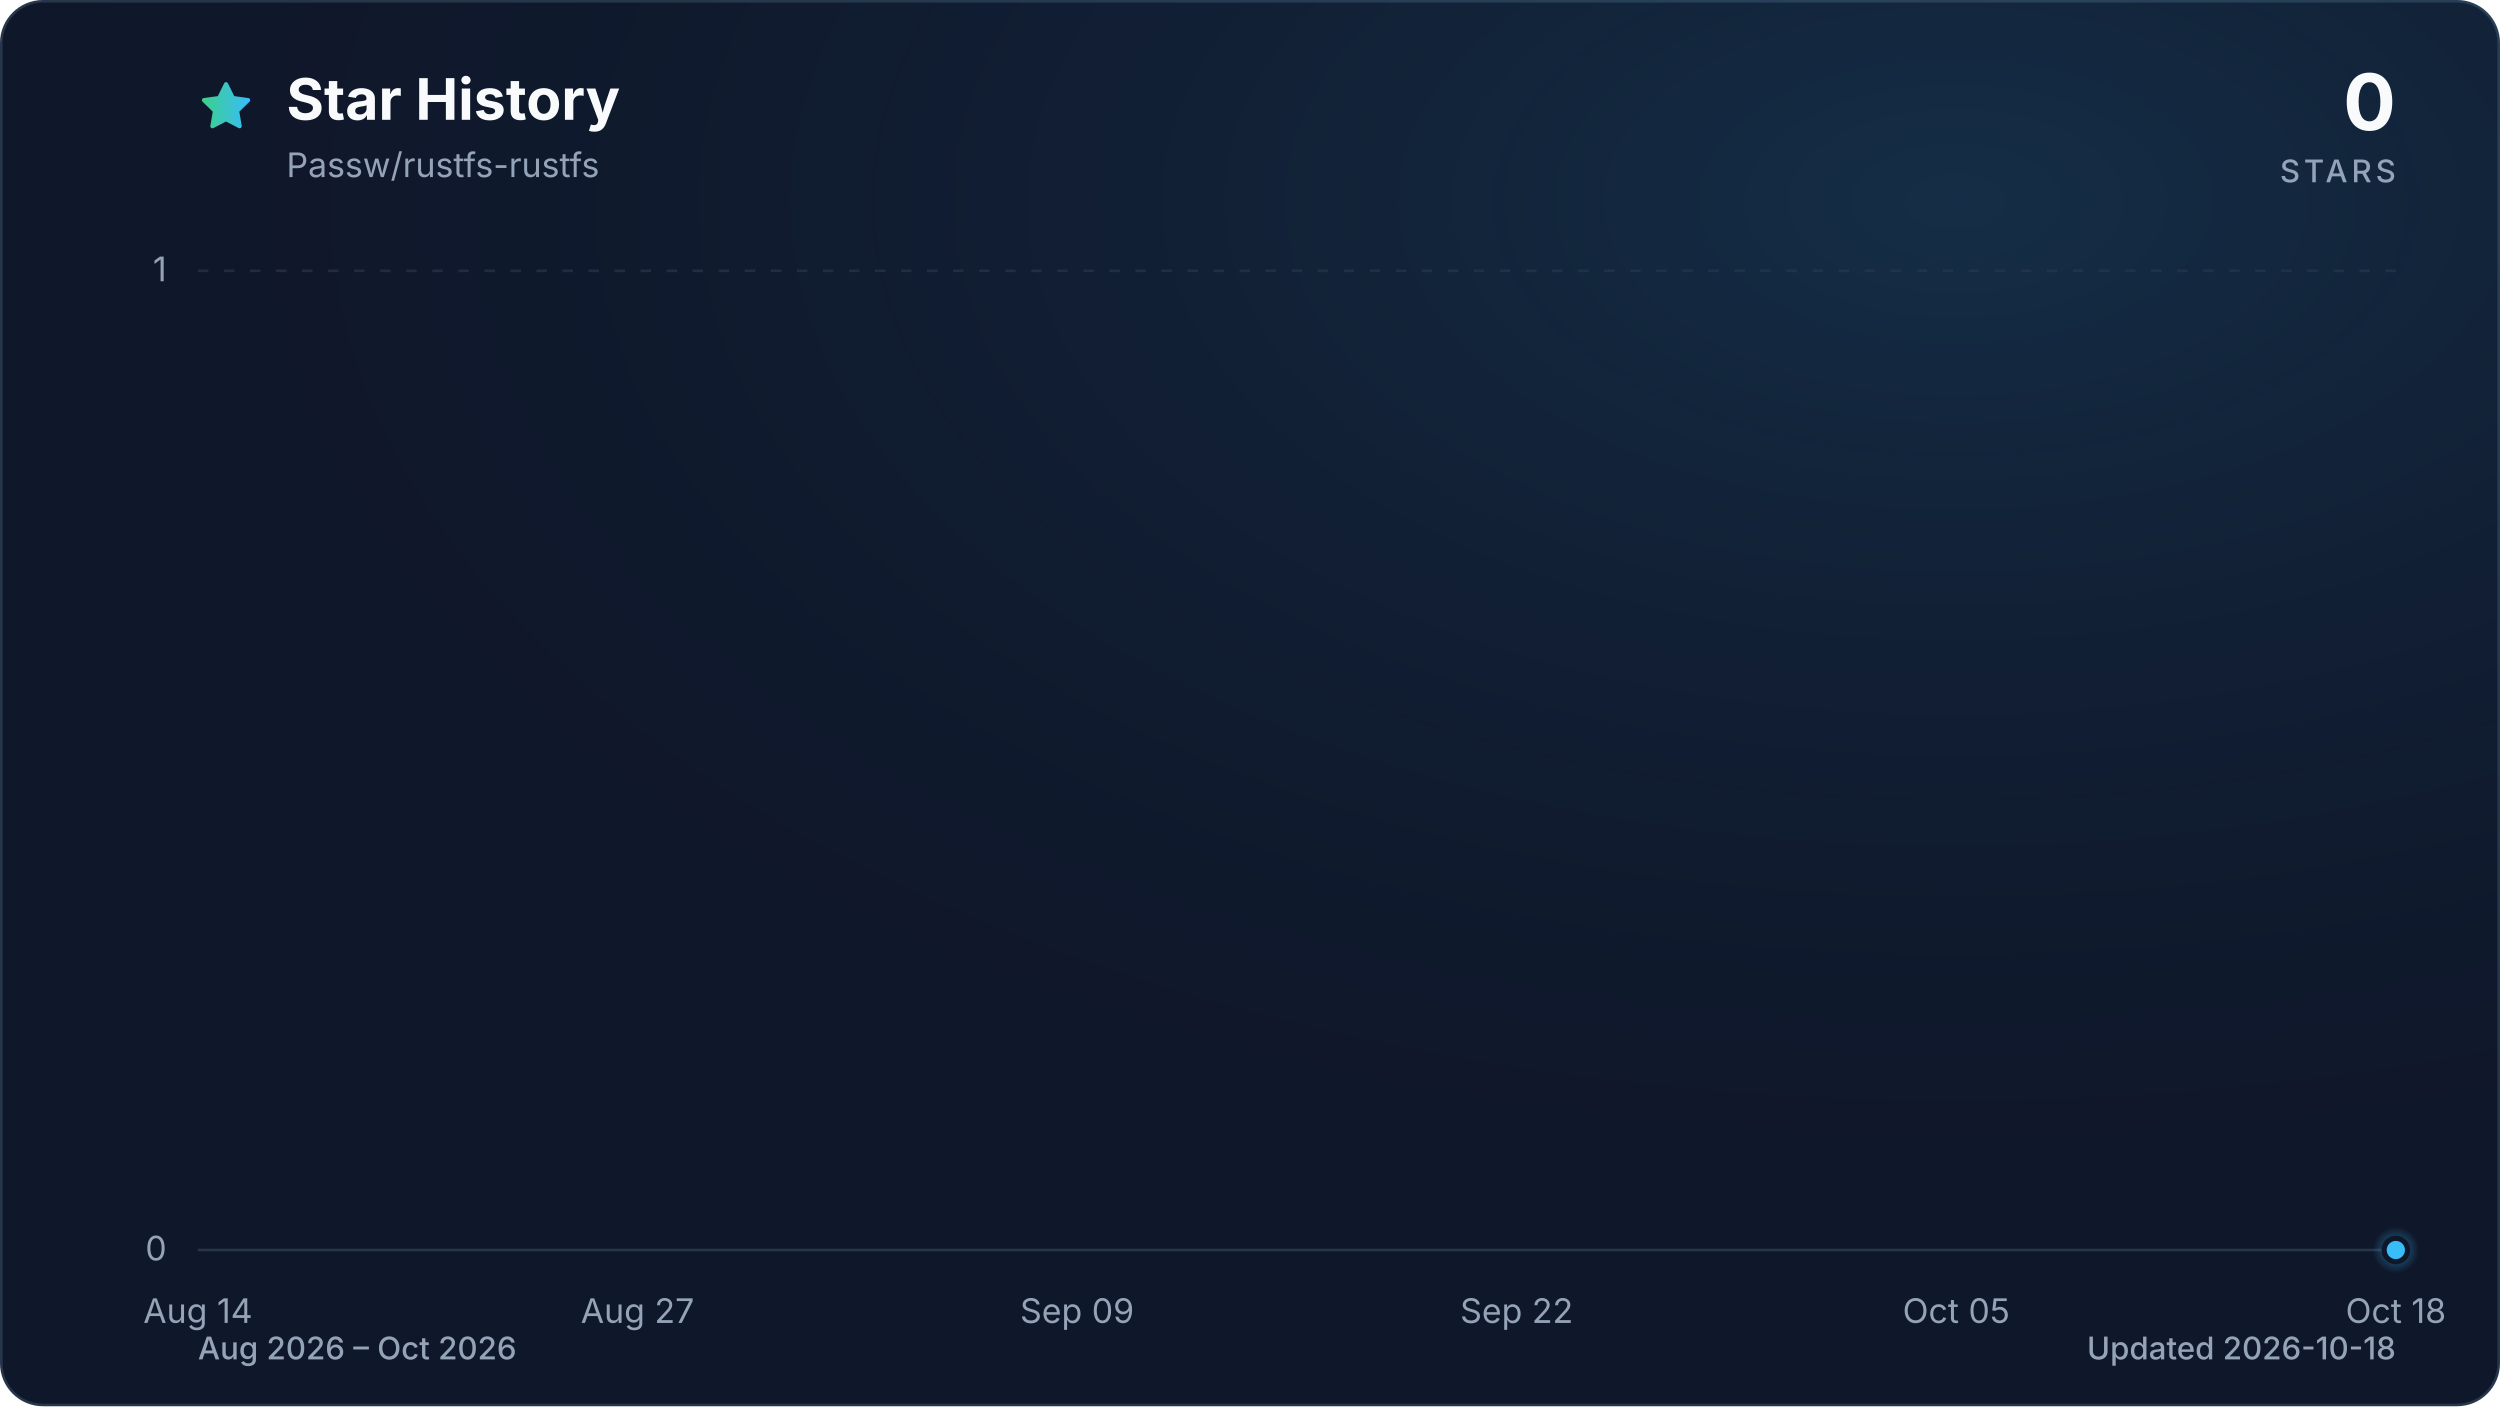
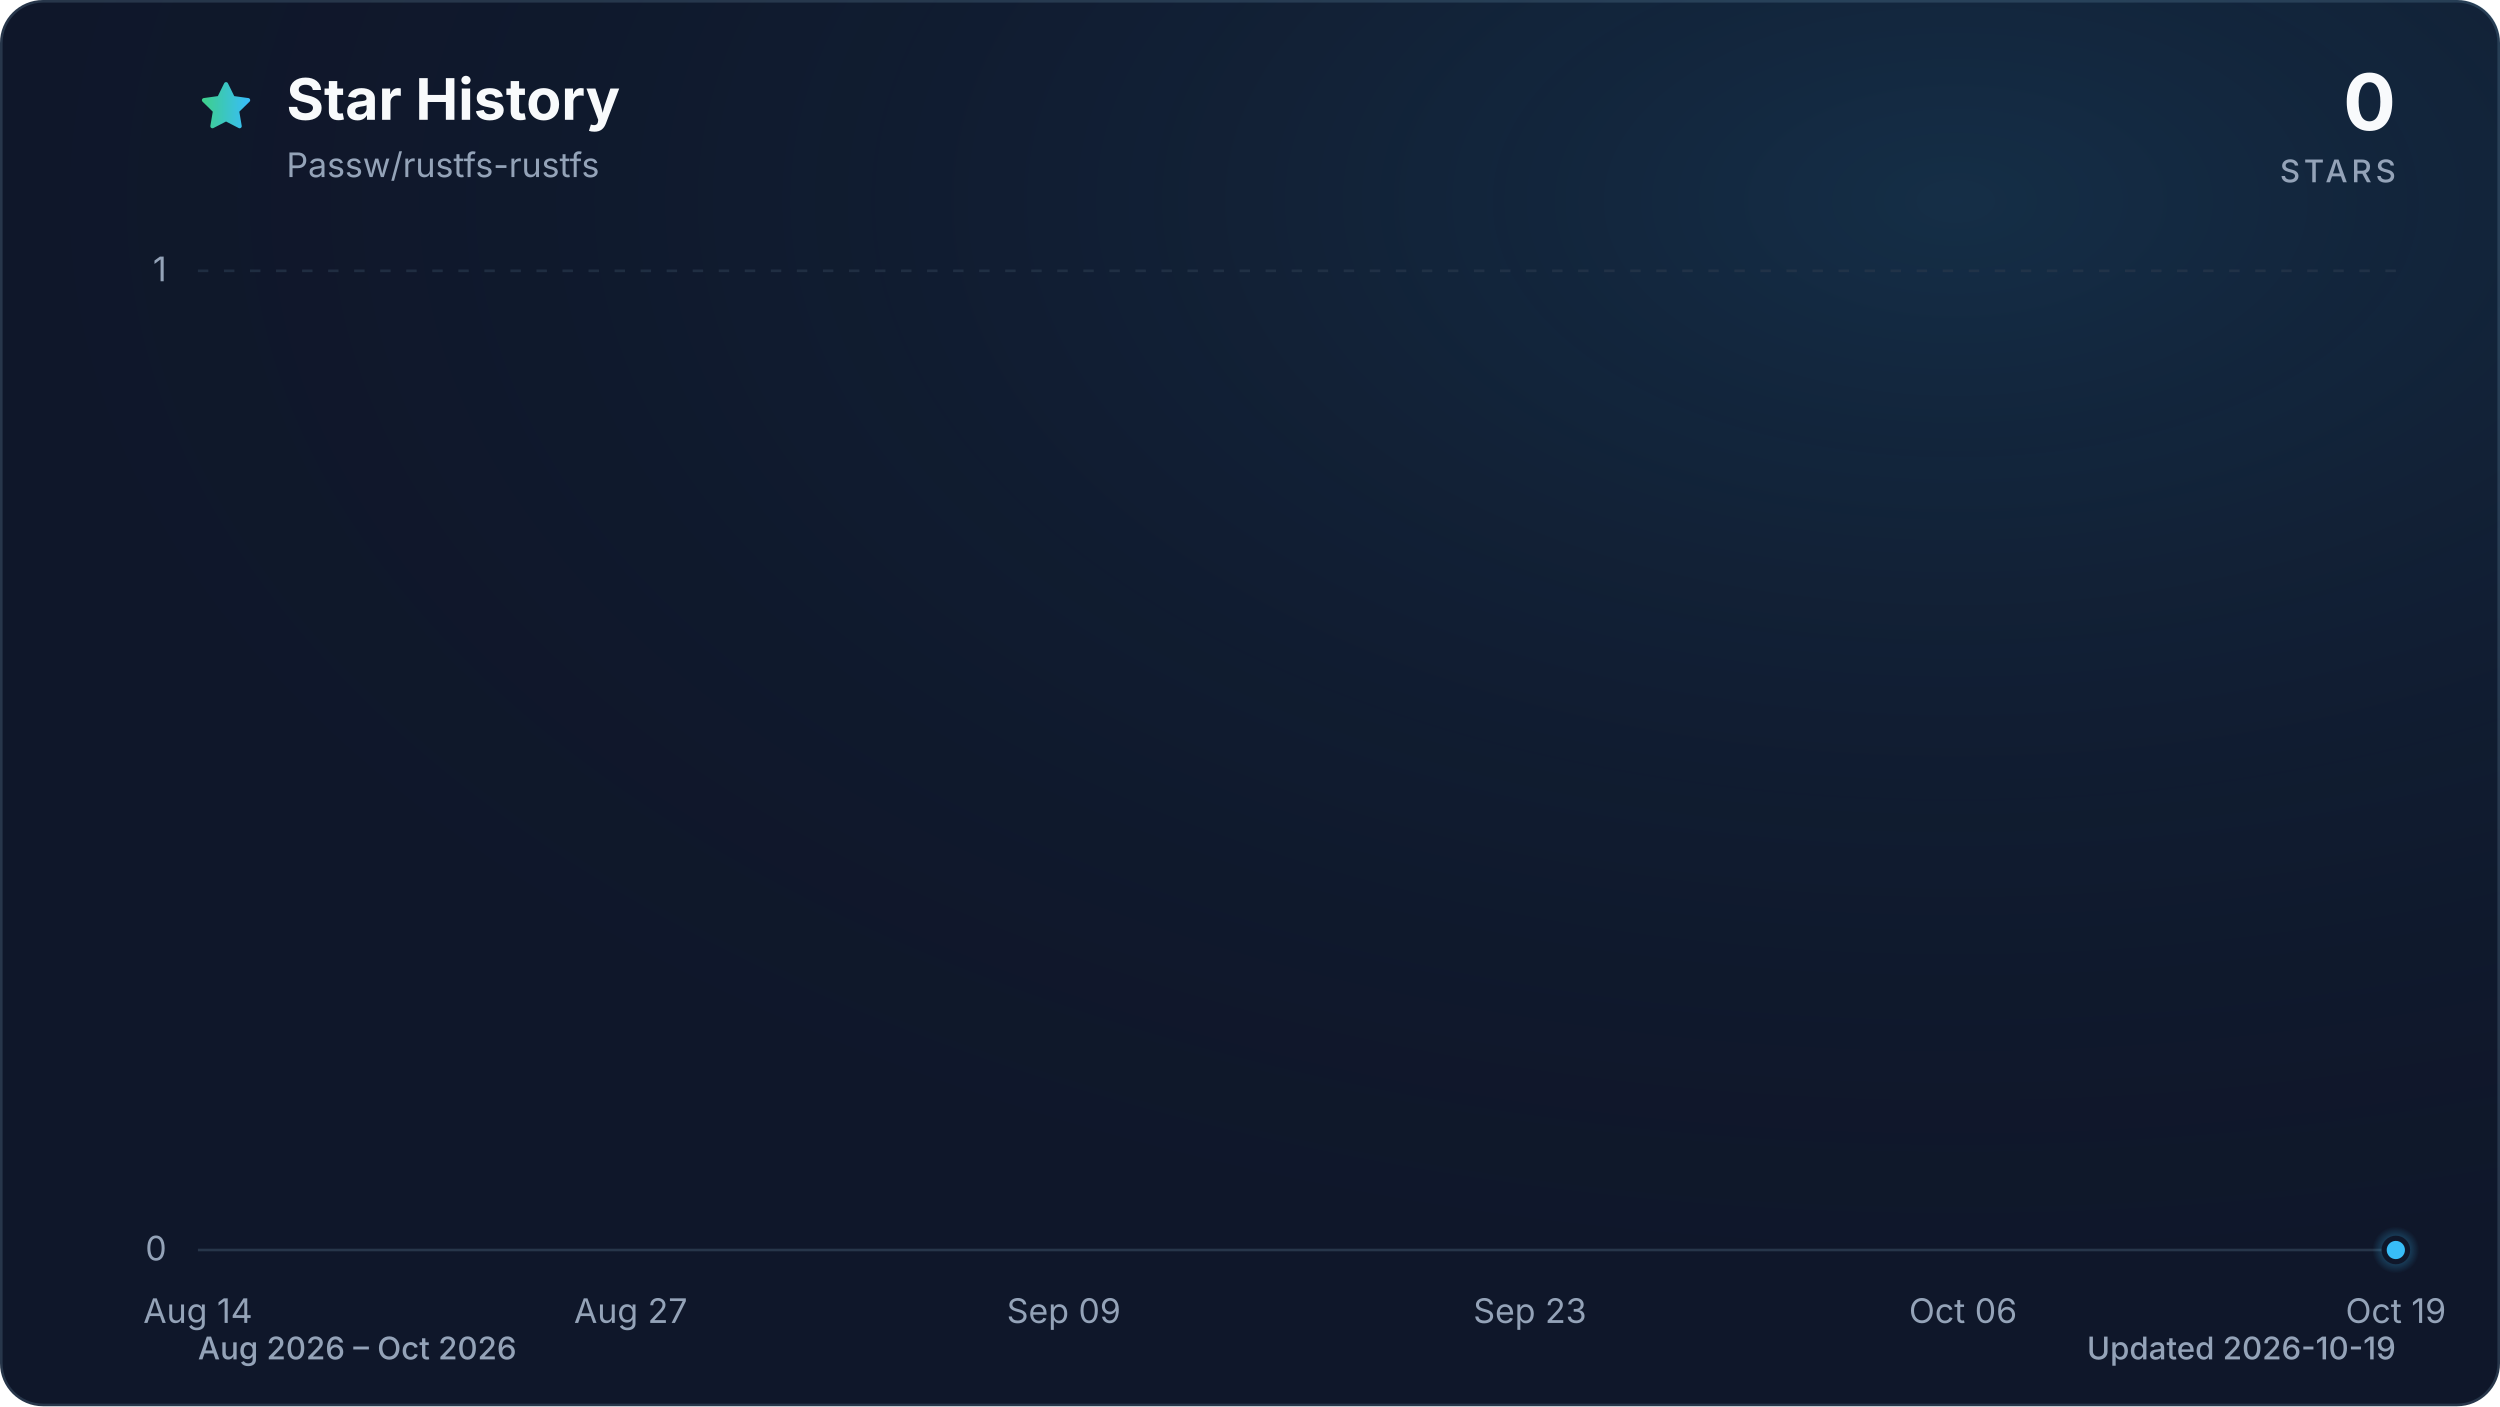
<svg xmlns="http://www.w3.org/2000/svg" viewBox="0 0 960 540" role="img" aria-labelledby="title description" data-style="gradient" data-variant="glow" data-animated="true">
  <defs>
    <linearGradient id="trend" x1="0" y1="0" x2="1" y2="0">
      <stop offset="0%" stop-color="#3ecf8e" />
      <stop offset="100%" stop-color="#38bdf8" />
    </linearGradient>
    <linearGradient id="area" x1="0" y1="0" x2="0" y2="1">
      <stop offset="0%" stop-color="#3ecf8e" stop-opacity="0.30" />
      <stop offset="55%" stop-color="#38bdf8" stop-opacity="0.10" />
      <stop offset="100%" stop-color="#38bdf8" stop-opacity="0.01" />
    </linearGradient>
    <radialGradient id="marker-halo" cx="50%" cy="50%" r="50%">
      <stop offset="0%" stop-color="#38bdf8" stop-opacity="0.55" />
      <stop offset="100%" stop-color="#38bdf8" stop-opacity="0" />
    </radialGradient>
    <radialGradient id="surface-glow" cx="78%" cy="14%" r="80%">
      <stop offset="0%" stop-color="#38bdf8" stop-opacity="0.14" />
      <stop offset="100%" stop-color="#0f172a" stop-opacity="0" />
    </radialGradient>
    <filter id="trend-glow" x="-20%" y="-20%" width="140%" height="140%">
      <feGaussianBlur stdDeviation="7" />
    </filter>
  </defs>
  <style>
.trend-enter{transform-box:fill-box;transform-origin:center;animation:trend-enter 520ms cubic-bezier(0.16,1,0.3,1)}
.marker-enter{transform-box:fill-box;transform-origin:center;animation:marker-enter 320ms cubic-bezier(0.16,1,0.3,1) 200ms both}
.marker-pulse{transform-box:fill-box;transform-origin:center;animation:marker-pulse 2.6s ease-out infinite}
@keyframes trend-enter{from{opacity:.35;transform:translateY(10px)}to{opacity:1;transform:translateY(0)}}
@keyframes marker-enter{from{opacity:0;transform:scale(.4)}to{opacity:1;transform:scale(1)}}
@keyframes marker-pulse{0%{opacity:.5;transform:scale(.7)}70%,100%{opacity:0;transform:scale(2.1)}}
@media (prefers-reduced-motion:reduce){.trend-enter,.marker-enter,.marker-pulse{animation:none!important}}
@media (prefers-reduced-motion:reduce){.marker-pulse{opacity:0}}
</style>
  <rect x="0.5" y="0.5" width="959" height="539" fill="#0f172a" stroke="#27364a" stroke-width="1" rx="16" />
  <rect width="960" height="540" fill="url(#surface-glow)" rx="16" />
  <path d="M12 2.6l2.9 5.9 6.5.9-4.7 4.6 1.1 6.5-5.8-3-5.8 3 1.1-6.5-4.7-4.6 6.5-.9L12 2.6Z" transform="translate(76 30) scale(.9)" fill="url(#trend)" stroke="url(#trend)" stroke-width="1.8" stroke-linejoin="round" aria-hidden="true" />
  <text x="110" y="46" fill="#f8fafc" font-family="ui-sans-serif, system-ui, -apple-system, BlinkMacSystemFont, 'Segoe UI', sans-serif" font-size="22" font-weight="700">Star History</text>
  <text x="110" y="68" fill="#94a3b8" font-family="ui-sans-serif, system-ui, -apple-system, BlinkMacSystemFont, 'Segoe UI', sans-serif" font-size="13">Passw/rustfs-rustfs</text>
  <text x="920" y="50" fill="#f8fafc" font-family="ui-sans-serif, system-ui, -apple-system, BlinkMacSystemFont, 'Segoe UI', sans-serif" font-size="30" font-weight="700" text-anchor="end">0</text>
  <text x="920" y="70" fill="#94a3b8" font-family="ui-sans-serif, system-ui, -apple-system, BlinkMacSystemFont, 'Segoe UI', sans-serif" font-size="12" font-weight="500" letter-spacing="1.5" text-anchor="end">STARS</text>
  <line x1="76" y1="480.0" x2="920" y2="480.0" stroke="#27364a" stroke-width="1" stroke-dasharray="0" opacity="1" />
  <text x="64" y="484.0" fill="#94a3b8" font-family="ui-sans-serif, system-ui, -apple-system, BlinkMacSystemFont, 'Segoe UI', sans-serif" font-size="13" text-anchor="end">0</text>
  <line x1="76" y1="104.0" x2="920" y2="104.0" stroke="#27364a" stroke-width="1" stroke-dasharray="4 6" opacity="0.7" />
  <text x="64" y="108.0" fill="#94a3b8" font-family="ui-sans-serif, system-ui, -apple-system, BlinkMacSystemFont, 'Segoe UI', sans-serif" font-size="13" text-anchor="end">1</text>
  <text x="76.0" y="508" fill="#94a3b8" font-family="ui-sans-serif, system-ui, -apple-system, BlinkMacSystemFont, 'Segoe UI', sans-serif" font-size="13" text-anchor="middle">Aug 14</text>
-   <text x="244.8" y="508" fill="#94a3b8" font-family="ui-sans-serif, system-ui, -apple-system, BlinkMacSystemFont, 'Segoe UI', sans-serif" font-size="13" text-anchor="middle">Aug 27</text>
-   <text x="413.6" y="508" fill="#94a3b8" font-family="ui-sans-serif, system-ui, -apple-system, BlinkMacSystemFont, 'Segoe UI', sans-serif" font-size="13" text-anchor="middle">Sep 09</text>
-   <text x="582.4" y="508" fill="#94a3b8" font-family="ui-sans-serif, system-ui, -apple-system, BlinkMacSystemFont, 'Segoe UI', sans-serif" font-size="13" text-anchor="middle">Sep 22</text>
-   <text x="751.2" y="508" fill="#94a3b8" font-family="ui-sans-serif, system-ui, -apple-system, BlinkMacSystemFont, 'Segoe UI', sans-serif" font-size="13" text-anchor="middle">Oct 05</text>
-   <text x="920.0" y="508" fill="#94a3b8" font-family="ui-sans-serif, system-ui, -apple-system, BlinkMacSystemFont, 'Segoe UI', sans-serif" font-size="13" text-anchor="middle">Oct 18</text>
+   <text x="242.2" y="508" fill="#94a3b8" font-family="ui-sans-serif, system-ui, -apple-system, BlinkMacSystemFont, 'Segoe UI', sans-serif" font-size="13" text-anchor="middle">Aug 27</text>
+   <text x="408.5" y="508" fill="#94a3b8" font-family="ui-sans-serif, system-ui, -apple-system, BlinkMacSystemFont, 'Segoe UI', sans-serif" font-size="13" text-anchor="middle">Sep 09</text>
+   <text x="587.5" y="508" fill="#94a3b8" font-family="ui-sans-serif, system-ui, -apple-system, BlinkMacSystemFont, 'Segoe UI', sans-serif" font-size="13" text-anchor="middle">Sep 23</text>
+   <text x="753.8" y="508" fill="#94a3b8" font-family="ui-sans-serif, system-ui, -apple-system, BlinkMacSystemFont, 'Segoe UI', sans-serif" font-size="13" text-anchor="middle">Oct 06</text>
+   <text x="920.0" y="508" fill="#94a3b8" font-family="ui-sans-serif, system-ui, -apple-system, BlinkMacSystemFont, 'Segoe UI', sans-serif" font-size="13" text-anchor="middle">Oct 19</text>
  <g class="trend-enter">
-     <path d="M 76.0 480.0 C 80.3 480.0, 84.7 480.0, 89.0 480.0 C 93.3 480.0, 97.6 480.0, 102.0 480.0 C 106.3 480.0, 110.6 480.0, 115.0 480.0 C 119.3 480.0, 123.6 480.0, 127.9 480.0 C 132.3 480.0, 136.6 480.0, 140.9 480.0 C 145.3 480.0, 149.6 480.0, 153.9 480.0 C 158.2 480.0, 162.6 480.0, 166.9 480.0 C 171.2 480.0, 175.5 480.0, 179.9 480.0 C 184.2 480.0, 188.5 480.0, 192.9 480.0 C 197.2 480.0, 201.5 480.0, 205.8 480.0 C 210.2 480.0, 214.5 480.0, 218.8 480.0 C 223.2 480.0, 227.5 480.0, 231.8 480.0 C 236.1 480.0, 240.5 480.0, 244.8 480.0 C 249.1 480.0, 253.5 480.0, 257.8 480.0 C 262.1 480.0, 266.4 480.0, 270.8 480.0 C 275.1 480.0, 279.4 480.0, 283.8 480.0 C 288.1 480.0, 292.4 480.0, 296.7 480.0 C 301.1 480.0, 305.4 480.0, 309.7 480.0 C 314.1 480.0, 318.4 480.0, 322.7 480.0 C 327.0 480.0, 331.4 480.0, 335.7 480.0 C 340.0 480.0, 344.3 480.0, 348.7 480.0 C 353.0 480.0, 357.3 480.0, 361.7 480.0 C 366.0 480.0, 370.3 480.0, 374.6 480.0 C 379.0 480.0, 383.3 480.0, 387.6 480.0 C 392.0 480.0, 396.3 480.0, 400.6 480.0 C 404.9 480.0, 409.3 480.0, 413.6 480.0 C 417.9 480.0, 422.3 480.0, 426.6 480.0 C 430.9 480.0, 435.2 480.0, 439.6 480.0 C 443.9 480.0, 448.2 480.0, 452.6 480.0 C 456.9 480.0, 461.2 480.0, 465.5 480.0 C 469.9 480.0, 474.2 480.0, 478.5 480.0 C 482.9 480.0, 487.2 480.0, 491.5 480.0 C 495.8 480.0, 500.2 480.0, 504.5 480.0 C 508.8 480.0, 513.1 480.0, 517.5 480.0 C 521.8 480.0, 526.1 480.0, 530.5 480.0 C 534.8 480.0, 539.1 480.0, 543.4 480.0 C 547.8 480.0, 552.1 480.0, 556.4 480.0 C 560.8 480.0, 565.1 480.0, 569.4 480.0 C 573.7 480.0, 578.1 480.0, 582.4 480.0 C 586.7 480.0, 591.1 480.0, 595.4 480.0 C 599.7 480.0, 604.0 480.0, 608.4 480.0 C 612.7 480.0, 617.0 480.0, 621.4 480.0 C 625.7 480.0, 630.0 480.0, 634.3 480.0 C 638.7 480.0, 643.0 480.0, 647.3 480.0 C 651.7 480.0, 656.0 480.0, 660.3 480.0 C 664.6 480.0, 669.0 480.0, 673.3 480.0 C 677.6 480.0, 681.9 480.0, 686.3 480.0 C 690.6 480.0, 694.9 480.0, 699.3 480.0 C 703.6 480.0, 707.9 480.0, 712.2 480.0 C 716.6 480.0, 720.9 480.0, 725.2 480.0 C 729.6 480.0, 733.9 480.0, 738.2 480.0 C 742.5 480.0, 746.9 480.0, 751.2 480.0 C 755.5 480.0, 759.9 480.0, 764.2 480.0 C 768.5 480.0, 772.8 480.0, 777.2 480.0 C 781.5 480.0, 785.8 480.0, 790.2 480.0 C 794.5 480.0, 798.8 480.0, 803.1 480.0 C 807.5 480.0, 811.8 480.0, 816.1 480.0 C 820.5 480.0, 824.8 480.0, 829.1 480.0 C 833.4 480.0, 837.8 480.0, 842.1 480.0 C 846.4 480.0, 850.7 480.0, 855.1 480.0 C 859.4 480.0, 863.7 480.0, 868.1 480.0 C 872.4 480.0, 876.7 480.0, 881.0 480.0 C 885.4 480.0, 889.7 480.0, 894.0 480.0 C 898.4 480.0, 902.7 480.0, 907.0 480.0 C 911.3 480.0, 915.7 480.0, 920.0 480.0 L 920.0 480.0 L 76.0 480.0 Z" fill="url(#area)" />
-     <path d="M 76.0 480.0 C 80.3 480.0, 84.7 480.0, 89.0 480.0 C 93.3 480.0, 97.6 480.0, 102.0 480.0 C 106.3 480.0, 110.6 480.0, 115.0 480.0 C 119.3 480.0, 123.6 480.0, 127.9 480.0 C 132.3 480.0, 136.6 480.0, 140.9 480.0 C 145.3 480.0, 149.6 480.0, 153.9 480.0 C 158.2 480.0, 162.6 480.0, 166.9 480.0 C 171.2 480.0, 175.5 480.0, 179.9 480.0 C 184.2 480.0, 188.5 480.0, 192.9 480.0 C 197.2 480.0, 201.5 480.0, 205.8 480.0 C 210.2 480.0, 214.5 480.0, 218.8 480.0 C 223.2 480.0, 227.5 480.0, 231.8 480.0 C 236.1 480.0, 240.5 480.0, 244.8 480.0 C 249.1 480.0, 253.5 480.0, 257.8 480.0 C 262.1 480.0, 266.4 480.0, 270.8 480.0 C 275.1 480.0, 279.4 480.0, 283.8 480.0 C 288.1 480.0, 292.4 480.0, 296.7 480.0 C 301.1 480.0, 305.4 480.0, 309.7 480.0 C 314.1 480.0, 318.4 480.0, 322.7 480.0 C 327.0 480.0, 331.4 480.0, 335.7 480.0 C 340.0 480.0, 344.3 480.0, 348.7 480.0 C 353.0 480.0, 357.3 480.0, 361.7 480.0 C 366.0 480.0, 370.3 480.0, 374.6 480.0 C 379.0 480.0, 383.3 480.0, 387.6 480.0 C 392.0 480.0, 396.3 480.0, 400.6 480.0 C 404.9 480.0, 409.3 480.0, 413.6 480.0 C 417.9 480.0, 422.3 480.0, 426.6 480.0 C 430.9 480.0, 435.2 480.0, 439.6 480.0 C 443.9 480.0, 448.2 480.0, 452.6 480.0 C 456.9 480.0, 461.2 480.0, 465.5 480.0 C 469.9 480.0, 474.2 480.0, 478.5 480.0 C 482.9 480.0, 487.2 480.0, 491.5 480.0 C 495.8 480.0, 500.2 480.0, 504.5 480.0 C 508.8 480.0, 513.1 480.0, 517.5 480.0 C 521.8 480.0, 526.1 480.0, 530.5 480.0 C 534.8 480.0, 539.1 480.0, 543.4 480.0 C 547.8 480.0, 552.1 480.0, 556.4 480.0 C 560.8 480.0, 565.1 480.0, 569.4 480.0 C 573.7 480.0, 578.1 480.0, 582.4 480.0 C 586.7 480.0, 591.1 480.0, 595.4 480.0 C 599.7 480.0, 604.0 480.0, 608.4 480.0 C 612.7 480.0, 617.0 480.0, 621.4 480.0 C 625.7 480.0, 630.0 480.0, 634.3 480.0 C 638.7 480.0, 643.0 480.0, 647.3 480.0 C 651.7 480.0, 656.0 480.0, 660.3 480.0 C 664.6 480.0, 669.0 480.0, 673.3 480.0 C 677.6 480.0, 681.9 480.0, 686.3 480.0 C 690.6 480.0, 694.9 480.0, 699.3 480.0 C 703.6 480.0, 707.9 480.0, 712.2 480.0 C 716.6 480.0, 720.9 480.0, 725.2 480.0 C 729.6 480.0, 733.9 480.0, 738.2 480.0 C 742.5 480.0, 746.9 480.0, 751.2 480.0 C 755.5 480.0, 759.9 480.0, 764.2 480.0 C 768.5 480.0, 772.8 480.0, 777.2 480.0 C 781.5 480.0, 785.8 480.0, 790.2 480.0 C 794.5 480.0, 798.8 480.0, 803.1 480.0 C 807.5 480.0, 811.8 480.0, 816.1 480.0 C 820.5 480.0, 824.8 480.0, 829.1 480.0 C 833.4 480.0, 837.8 480.0, 842.1 480.0 C 846.4 480.0, 850.7 480.0, 855.1 480.0 C 859.4 480.0, 863.7 480.0, 868.1 480.0 C 872.4 480.0, 876.7 480.0, 881.0 480.0 C 885.4 480.0, 889.7 480.0, 894.0 480.0 C 898.4 480.0, 902.7 480.0, 907.0 480.0 C 911.3 480.0, 915.7 480.0, 920.0 480.0" fill="none" stroke="url(#trend)" stroke-width="12" stroke-linecap="round" stroke-linejoin="round" opacity="0.16" filter="url(#trend-glow)" />
-     <path d="M 76.0 480.0 C 80.3 480.0, 84.7 480.0, 89.0 480.0 C 93.3 480.0, 97.6 480.0, 102.0 480.0 C 106.3 480.0, 110.6 480.0, 115.0 480.0 C 119.3 480.0, 123.6 480.0, 127.9 480.0 C 132.3 480.0, 136.6 480.0, 140.9 480.0 C 145.3 480.0, 149.6 480.0, 153.9 480.0 C 158.2 480.0, 162.6 480.0, 166.9 480.0 C 171.2 480.0, 175.5 480.0, 179.9 480.0 C 184.2 480.0, 188.5 480.0, 192.9 480.0 C 197.2 480.0, 201.5 480.0, 205.8 480.0 C 210.2 480.0, 214.5 480.0, 218.8 480.0 C 223.2 480.0, 227.5 480.0, 231.8 480.0 C 236.1 480.0, 240.5 480.0, 244.8 480.0 C 249.1 480.0, 253.5 480.0, 257.8 480.0 C 262.1 480.0, 266.4 480.0, 270.8 480.0 C 275.1 480.0, 279.4 480.0, 283.8 480.0 C 288.1 480.0, 292.4 480.0, 296.7 480.0 C 301.1 480.0, 305.4 480.0, 309.7 480.0 C 314.1 480.0, 318.4 480.0, 322.7 480.0 C 327.0 480.0, 331.4 480.0, 335.7 480.0 C 340.0 480.0, 344.3 480.0, 348.7 480.0 C 353.0 480.0, 357.3 480.0, 361.7 480.0 C 366.0 480.0, 370.3 480.0, 374.6 480.0 C 379.0 480.0, 383.3 480.0, 387.6 480.0 C 392.0 480.0, 396.3 480.0, 400.6 480.0 C 404.9 480.0, 409.3 480.0, 413.6 480.0 C 417.9 480.0, 422.3 480.0, 426.6 480.0 C 430.9 480.0, 435.2 480.0, 439.6 480.0 C 443.9 480.0, 448.2 480.0, 452.6 480.0 C 456.9 480.0, 461.2 480.0, 465.5 480.0 C 469.9 480.0, 474.2 480.0, 478.5 480.0 C 482.9 480.0, 487.2 480.0, 491.5 480.0 C 495.8 480.0, 500.2 480.0, 504.5 480.0 C 508.8 480.0, 513.1 480.0, 517.5 480.0 C 521.8 480.0, 526.1 480.0, 530.5 480.0 C 534.8 480.0, 539.1 480.0, 543.4 480.0 C 547.8 480.0, 552.1 480.0, 556.4 480.0 C 560.8 480.0, 565.1 480.0, 569.4 480.0 C 573.7 480.0, 578.1 480.0, 582.4 480.0 C 586.7 480.0, 591.1 480.0, 595.4 480.0 C 599.7 480.0, 604.0 480.0, 608.4 480.0 C 612.7 480.0, 617.0 480.0, 621.4 480.0 C 625.7 480.0, 630.0 480.0, 634.3 480.0 C 638.7 480.0, 643.0 480.0, 647.3 480.0 C 651.7 480.0, 656.0 480.0, 660.3 480.0 C 664.6 480.0, 669.0 480.0, 673.3 480.0 C 677.6 480.0, 681.9 480.0, 686.3 480.0 C 690.6 480.0, 694.9 480.0, 699.3 480.0 C 703.6 480.0, 707.9 480.0, 712.2 480.0 C 716.6 480.0, 720.9 480.0, 725.2 480.0 C 729.6 480.0, 733.9 480.0, 738.2 480.0 C 742.5 480.0, 746.9 480.0, 751.2 480.0 C 755.5 480.0, 759.9 480.0, 764.2 480.0 C 768.5 480.0, 772.8 480.0, 777.2 480.0 C 781.5 480.0, 785.8 480.0, 790.2 480.0 C 794.5 480.0, 798.8 480.0, 803.1 480.0 C 807.5 480.0, 811.8 480.0, 816.1 480.0 C 820.5 480.0, 824.8 480.0, 829.1 480.0 C 833.4 480.0, 837.8 480.0, 842.1 480.0 C 846.4 480.0, 850.7 480.0, 855.1 480.0 C 859.4 480.0, 863.7 480.0, 868.1 480.0 C 872.4 480.0, 876.7 480.0, 881.0 480.0 C 885.4 480.0, 889.7 480.0, 894.0 480.0 C 898.4 480.0, 902.7 480.0, 907.0 480.0 C 911.3 480.0, 915.7 480.0, 920.0 480.0" fill="none" stroke="url(#trend)" stroke-width="3" stroke-linecap="round" stroke-linejoin="round" />
+     <path d="M 76.0 480.0 C 80.3 480.0, 84.5 480.0, 88.8 480.0 C 93.1 480.0, 97.3 480.0, 101.6 480.0 C 105.8 480.0, 110.1 480.0, 114.4 480.0 C 118.6 480.0, 122.9 480.0, 127.2 480.0 C 131.4 480.0, 135.7 480.0, 139.9 480.0 C 144.2 480.0, 148.5 480.0, 152.7 480.0 C 157.0 480.0, 161.3 480.0, 165.5 480.0 C 169.8 480.0, 174.0 480.0, 178.3 480.0 C 182.6 480.0, 186.8 480.0, 191.1 480.0 C 195.4 480.0, 199.6 480.0, 203.9 480.0 C 208.1 480.0, 212.4 480.0, 216.7 480.0 C 220.9 480.0, 225.2 480.0, 229.5 480.0 C 233.7 480.0, 238.0 480.0, 242.2 480.0 C 246.5 480.0, 250.8 480.0, 255.0 480.0 C 259.3 480.0, 263.6 480.0, 267.8 480.0 C 272.1 480.0, 276.3 480.0, 280.6 480.0 C 284.9 480.0, 289.1 480.0, 293.4 480.0 C 297.7 480.0, 301.9 480.0, 306.2 480.0 C 310.4 480.0, 314.7 480.0, 319.0 480.0 C 323.2 480.0, 327.5 480.0, 331.8 480.0 C 336.0 480.0, 340.3 480.0, 344.5 480.0 C 348.8 480.0, 353.1 480.0, 357.3 480.0 C 361.6 480.0, 365.9 480.0, 370.1 480.0 C 374.4 480.0, 378.6 480.0, 382.9 480.0 C 387.2 480.0, 391.4 480.0, 395.7 480.0 C 400.0 480.0, 404.2 480.0, 408.5 480.0 C 412.7 480.0, 417.0 480.0, 421.3 480.0 C 425.5 480.0, 429.8 480.0, 434.1 480.0 C 438.3 480.0, 442.6 480.0, 446.8 480.0 C 451.1 480.0, 455.4 480.0, 459.6 480.0 C 463.9 480.0, 468.2 480.0, 472.4 480.0 C 476.7 480.0, 480.9 480.0, 485.2 480.0 C 489.5 480.0, 493.7 480.0, 498.0 480.0 C 502.3 480.0, 506.5 480.0, 510.8 480.0 C 515.1 480.0, 519.3 480.0, 523.6 480.0 C 527.8 480.0, 532.1 480.0, 536.4 480.0 C 540.6 480.0, 544.9 480.0, 549.2 480.0 C 553.4 480.0, 557.7 480.0, 561.9 480.0 C 566.2 480.0, 570.5 480.0, 574.7 480.0 C 579.0 480.0, 583.3 480.0, 587.5 480.0 C 591.8 480.0, 596.0 480.0, 600.3 480.0 C 604.6 480.0, 608.8 480.0, 613.1 480.0 C 617.4 480.0, 621.6 480.0, 625.9 480.0 C 630.1 480.0, 634.4 480.0, 638.7 480.0 C 642.9 480.0, 647.2 480.0, 651.5 480.0 C 655.7 480.0, 660.0 480.0, 664.2 480.0 C 668.5 480.0, 672.8 480.0, 677.0 480.0 C 681.3 480.0, 685.6 480.0, 689.8 480.0 C 694.1 480.0, 698.3 480.0, 702.6 480.0 C 706.9 480.0, 711.1 480.0, 715.4 480.0 C 719.7 480.0, 723.9 480.0, 728.2 480.0 C 732.4 480.0, 736.7 480.0, 741.0 480.0 C 745.2 480.0, 749.5 480.0, 753.8 480.0 C 758.0 480.0, 762.3 480.0, 766.5 480.0 C 770.8 480.0, 775.1 480.0, 779.3 480.0 C 783.6 480.0, 787.9 480.0, 792.1 480.0 C 796.4 480.0, 800.6 480.0, 804.9 480.0 C 809.2 480.0, 813.4 480.0, 817.7 480.0 C 822.0 480.0, 826.2 480.0, 830.5 480.0 C 834.7 480.0, 839.0 480.0, 843.3 480.0 C 847.5 480.0, 851.8 480.0, 856.1 480.0 C 860.3 480.0, 864.6 480.0, 868.8 480.0 C 873.1 480.0, 877.4 480.0, 881.6 480.0 C 885.9 480.0, 890.2 480.0, 894.4 480.0 C 898.7 480.0, 902.9 480.0, 907.2 480.0 C 911.5 480.0, 915.7 480.0, 920.0 480.0 L 920.0 480.0 L 76.0 480.0 Z" fill="url(#area)" />
+     <path d="M 76.0 480.0 C 80.3 480.0, 84.5 480.0, 88.8 480.0 C 93.1 480.0, 97.3 480.0, 101.6 480.0 C 105.8 480.0, 110.1 480.0, 114.4 480.0 C 118.6 480.0, 122.9 480.0, 127.2 480.0 C 131.4 480.0, 135.7 480.0, 139.9 480.0 C 144.2 480.0, 148.5 480.0, 152.7 480.0 C 157.0 480.0, 161.3 480.0, 165.5 480.0 C 169.8 480.0, 174.0 480.0, 178.3 480.0 C 182.6 480.0, 186.8 480.0, 191.1 480.0 C 195.4 480.0, 199.6 480.0, 203.9 480.0 C 208.1 480.0, 212.4 480.0, 216.7 480.0 C 220.9 480.0, 225.2 480.0, 229.5 480.0 C 233.7 480.0, 238.0 480.0, 242.2 480.0 C 246.5 480.0, 250.8 480.0, 255.0 480.0 C 259.3 480.0, 263.6 480.0, 267.8 480.0 C 272.1 480.0, 276.3 480.0, 280.6 480.0 C 284.9 480.0, 289.1 480.0, 293.4 480.0 C 297.7 480.0, 301.9 480.0, 306.2 480.0 C 310.4 480.0, 314.7 480.0, 319.0 480.0 C 323.2 480.0, 327.5 480.0, 331.8 480.0 C 336.0 480.0, 340.3 480.0, 344.5 480.0 C 348.8 480.0, 353.1 480.0, 357.3 480.0 C 361.6 480.0, 365.9 480.0, 370.1 480.0 C 374.4 480.0, 378.6 480.0, 382.9 480.0 C 387.2 480.0, 391.4 480.0, 395.7 480.0 C 400.0 480.0, 404.2 480.0, 408.5 480.0 C 412.7 480.0, 417.0 480.0, 421.3 480.0 C 425.5 480.0, 429.8 480.0, 434.1 480.0 C 438.3 480.0, 442.6 480.0, 446.8 480.0 C 451.1 480.0, 455.4 480.0, 459.6 480.0 C 463.9 480.0, 468.2 480.0, 472.4 480.0 C 476.7 480.0, 480.9 480.0, 485.2 480.0 C 489.5 480.0, 493.7 480.0, 498.0 480.0 C 502.3 480.0, 506.5 480.0, 510.8 480.0 C 515.1 480.0, 519.3 480.0, 523.6 480.0 C 527.8 480.0, 532.1 480.0, 536.4 480.0 C 540.6 480.0, 544.9 480.0, 549.2 480.0 C 553.4 480.0, 557.7 480.0, 561.9 480.0 C 566.2 480.0, 570.5 480.0, 574.7 480.0 C 579.0 480.0, 583.3 480.0, 587.5 480.0 C 591.8 480.0, 596.0 480.0, 600.3 480.0 C 604.6 480.0, 608.8 480.0, 613.1 480.0 C 617.4 480.0, 621.6 480.0, 625.9 480.0 C 630.1 480.0, 634.4 480.0, 638.7 480.0 C 642.9 480.0, 647.2 480.0, 651.5 480.0 C 655.7 480.0, 660.0 480.0, 664.2 480.0 C 668.5 480.0, 672.8 480.0, 677.0 480.0 C 681.3 480.0, 685.6 480.0, 689.8 480.0 C 694.1 480.0, 698.3 480.0, 702.6 480.0 C 706.9 480.0, 711.1 480.0, 715.4 480.0 C 719.7 480.0, 723.9 480.0, 728.2 480.0 C 732.4 480.0, 736.7 480.0, 741.0 480.0 C 745.2 480.0, 749.5 480.0, 753.8 480.0 C 758.0 480.0, 762.3 480.0, 766.5 480.0 C 770.8 480.0, 775.1 480.0, 779.3 480.0 C 783.6 480.0, 787.9 480.0, 792.1 480.0 C 796.4 480.0, 800.6 480.0, 804.9 480.0 C 809.2 480.0, 813.4 480.0, 817.7 480.0 C 822.0 480.0, 826.2 480.0, 830.5 480.0 C 834.7 480.0, 839.0 480.0, 843.3 480.0 C 847.5 480.0, 851.8 480.0, 856.1 480.0 C 860.3 480.0, 864.6 480.0, 868.8 480.0 C 873.1 480.0, 877.4 480.0, 881.6 480.0 C 885.9 480.0, 890.2 480.0, 894.4 480.0 C 898.7 480.0, 902.9 480.0, 907.2 480.0 C 911.5 480.0, 915.7 480.0, 920.0 480.0" fill="none" stroke="url(#trend)" stroke-width="12" stroke-linecap="round" stroke-linejoin="round" opacity="0.16" filter="url(#trend-glow)" />
+     <path d="M 76.0 480.0 C 80.3 480.0, 84.5 480.0, 88.8 480.0 C 93.1 480.0, 97.3 480.0, 101.6 480.0 C 105.8 480.0, 110.1 480.0, 114.4 480.0 C 118.6 480.0, 122.9 480.0, 127.2 480.0 C 131.4 480.0, 135.7 480.0, 139.9 480.0 C 144.2 480.0, 148.5 480.0, 152.7 480.0 C 157.0 480.0, 161.3 480.0, 165.5 480.0 C 169.8 480.0, 174.0 480.0, 178.3 480.0 C 182.6 480.0, 186.8 480.0, 191.1 480.0 C 195.4 480.0, 199.6 480.0, 203.9 480.0 C 208.1 480.0, 212.4 480.0, 216.7 480.0 C 220.9 480.0, 225.2 480.0, 229.5 480.0 C 233.7 480.0, 238.0 480.0, 242.2 480.0 C 246.5 480.0, 250.8 480.0, 255.0 480.0 C 259.3 480.0, 263.6 480.0, 267.8 480.0 C 272.1 480.0, 276.3 480.0, 280.6 480.0 C 284.9 480.0, 289.1 480.0, 293.4 480.0 C 297.7 480.0, 301.9 480.0, 306.2 480.0 C 310.4 480.0, 314.7 480.0, 319.0 480.0 C 323.2 480.0, 327.5 480.0, 331.8 480.0 C 336.0 480.0, 340.3 480.0, 344.5 480.0 C 348.8 480.0, 353.1 480.0, 357.3 480.0 C 361.6 480.0, 365.9 480.0, 370.1 480.0 C 374.4 480.0, 378.6 480.0, 382.9 480.0 C 387.2 480.0, 391.4 480.0, 395.7 480.0 C 400.0 480.0, 404.2 480.0, 408.5 480.0 C 412.7 480.0, 417.0 480.0, 421.3 480.0 C 425.5 480.0, 429.8 480.0, 434.1 480.0 C 438.3 480.0, 442.6 480.0, 446.8 480.0 C 451.1 480.0, 455.4 480.0, 459.6 480.0 C 463.9 480.0, 468.2 480.0, 472.4 480.0 C 476.7 480.0, 480.9 480.0, 485.2 480.0 C 489.5 480.0, 493.7 480.0, 498.0 480.0 C 502.3 480.0, 506.5 480.0, 510.8 480.0 C 515.1 480.0, 519.3 480.0, 523.6 480.0 C 527.8 480.0, 532.1 480.0, 536.4 480.0 C 540.6 480.0, 544.9 480.0, 549.2 480.0 C 553.4 480.0, 557.7 480.0, 561.9 480.0 C 566.2 480.0, 570.5 480.0, 574.7 480.0 C 579.0 480.0, 583.3 480.0, 587.5 480.0 C 591.8 480.0, 596.0 480.0, 600.3 480.0 C 604.6 480.0, 608.8 480.0, 613.1 480.0 C 617.4 480.0, 621.6 480.0, 625.9 480.0 C 630.1 480.0, 634.4 480.0, 638.7 480.0 C 642.9 480.0, 647.2 480.0, 651.5 480.0 C 655.7 480.0, 660.0 480.0, 664.2 480.0 C 668.5 480.0, 672.8 480.0, 677.0 480.0 C 681.3 480.0, 685.6 480.0, 689.8 480.0 C 694.1 480.0, 698.3 480.0, 702.6 480.0 C 706.9 480.0, 711.1 480.0, 715.4 480.0 C 719.7 480.0, 723.9 480.0, 728.2 480.0 C 732.4 480.0, 736.7 480.0, 741.0 480.0 C 745.2 480.0, 749.5 480.0, 753.8 480.0 C 758.0 480.0, 762.3 480.0, 766.5 480.0 C 770.8 480.0, 775.1 480.0, 779.3 480.0 C 783.6 480.0, 787.9 480.0, 792.1 480.0 C 796.4 480.0, 800.6 480.0, 804.9 480.0 C 809.2 480.0, 813.4 480.0, 817.7 480.0 C 822.0 480.0, 826.2 480.0, 830.5 480.0 C 834.7 480.0, 839.0 480.0, 843.3 480.0 C 847.5 480.0, 851.8 480.0, 856.1 480.0 C 860.3 480.0, 864.6 480.0, 868.8 480.0 C 873.1 480.0, 877.4 480.0, 881.6 480.0 C 885.9 480.0, 890.2 480.0, 894.4 480.0 C 898.7 480.0, 902.9 480.0, 907.2 480.0 C 911.5 480.0, 915.7 480.0, 920.0 480.0" fill="none" stroke="url(#trend)" stroke-width="3" stroke-linecap="round" stroke-linejoin="round" />
  </g>
  <g class="marker-enter">
    <circle class="marker-pulse" cx="920.0" cy="480.0" r="9" fill="url(#marker-halo)" />
    <circle cx="920.0" cy="480.0" r="4.5" fill="#38bdf8" stroke="#0f172a" stroke-width="2" />
  </g>
  <text x="76" y="522" fill="#94a3b8" font-family="ui-sans-serif, system-ui, -apple-system, BlinkMacSystemFont, 'Segoe UI', sans-serif" font-size="12" font-weight="500">Aug 2026 – Oct 2026</text>
-   <text x="920" y="522" fill="#94a3b8" font-family="ui-sans-serif, system-ui, -apple-system, BlinkMacSystemFont, 'Segoe UI', sans-serif" font-size="12" font-weight="500" text-anchor="end">Updated 2026-10-18</text>
+   <text x="920" y="522" fill="#94a3b8" font-family="ui-sans-serif, system-ui, -apple-system, BlinkMacSystemFont, 'Segoe UI', sans-serif" font-size="12" font-weight="500" text-anchor="end">Updated 2026-10-19</text>
</svg>
